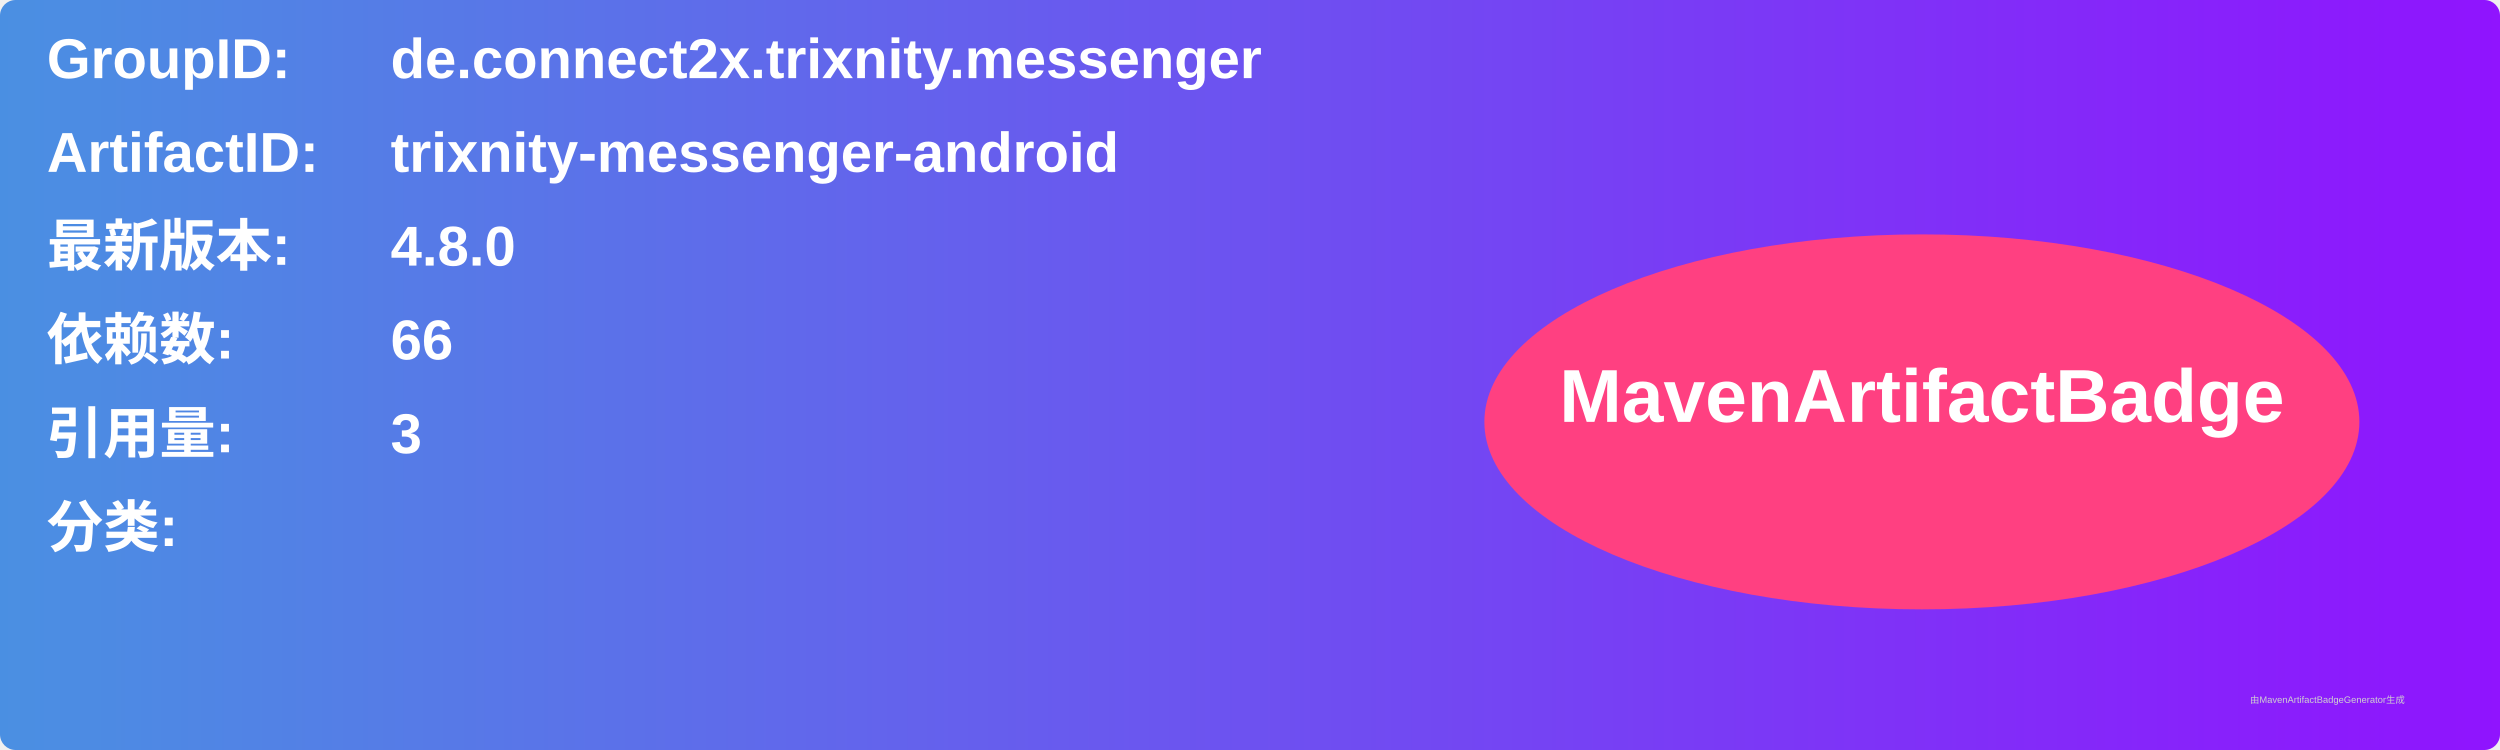
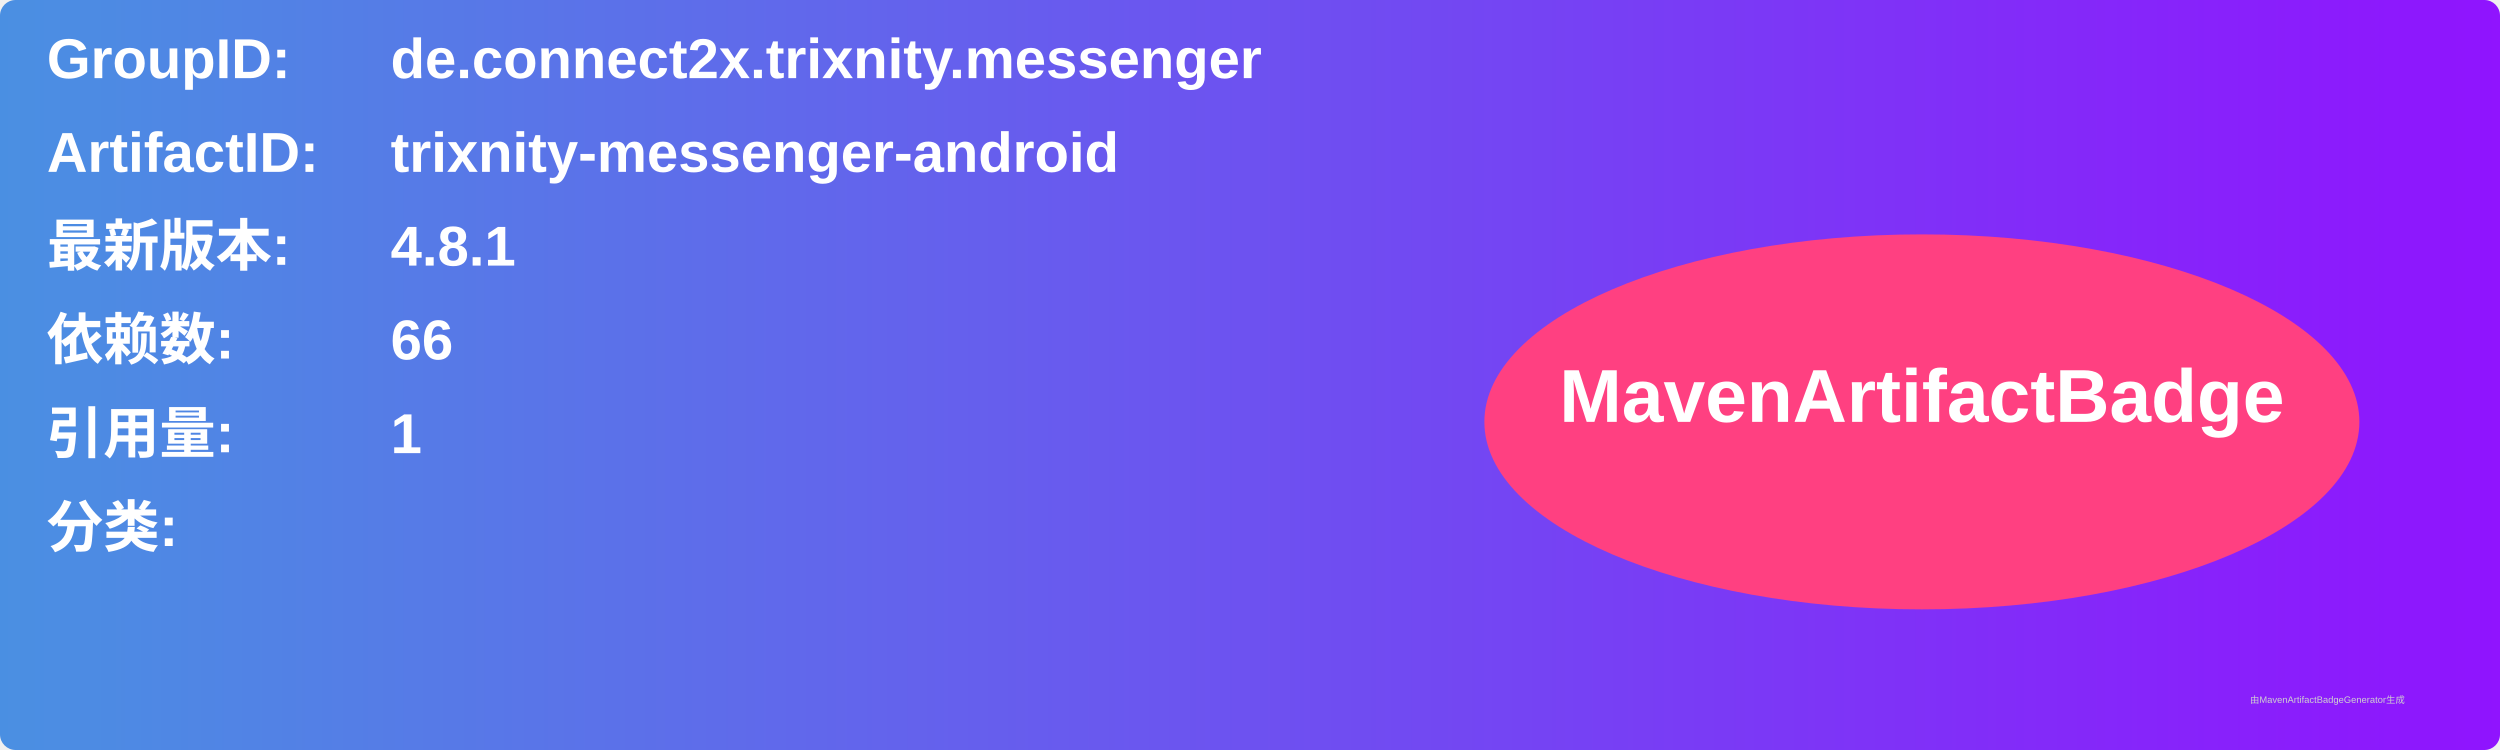
<svg xmlns="http://www.w3.org/2000/svg" width="800" height="240" viewBox="0 0 800 240">
  <linearGradient id="grad" x1="0%" y1="0%" x2="100%" y2="0%">
    <stop offset="0%" stop-color="#4a90e2" />
    <stop offset="100%" stop-color="#9013fe" />
  </linearGradient>
  <rect width="100%" height="100%" rx="5" ry="5" fill="url(#grad)" />
  <g transform="translate(15, 15)">
    <text x="0" y="10" font-family="Arial" font-size="18" fill="white" font-weight="bold" width="260">GroupID:</text>
    <text x="110" y="10" font-family="Arial" font-size="18" fill="white" font-weight="bold" width="460">de.connect2x.trixnity.messenger</text>
    <text x="0" y="40" font-family="Arial" font-size="18" fill="white" font-weight="bold" width="260">ArtifactID:</text>
    <text x="110" y="40" font-family="Arial" font-size="18" fill="white" font-weight="bold" width="460">trixnity-messenger-android</text>
    <text x="0" y="70" font-family="Arial" font-size="18" fill="white" font-weight="bold">最新版本:</text>
    <text x="110" y="70" font-family="Arial" font-size="18" fill="white" font-weight="bold">
-       <tspan font-weight="bold">4.8.0</tspan>
+       <tspan font-weight="bold">4.8.1</tspan>
    </text>
    <text x="0" y="100" font-family="Arial" font-size="18" fill="white" font-weight="bold">依赖数: </text>
    <text x="110" y="100" font-family="Arial" font-size="18" fill="white">
      <tspan font-weight="bold">66</tspan>
    </text>
    <text x="0" y="130" font-family="Arial" font-size="18" fill="white" font-weight="bold">引用量: </text>
    <text x="110" y="130" font-family="Arial" font-size="18" fill="white">
-       <tspan font-weight="bold">3</tspan>
+       <tspan font-weight="bold">1</tspan>
    </text>
    <text x="0" y="160" font-family="Arial" font-size="18" fill="white" font-weight="bold">分类:</text>
    <text x="10" y="190" font-family="Arial" font-size="10" fill="white">
      <tspan font-weight="bold" />
    </text>
    <ellipse cx="600" cy="120" rx="140" ry="60" fill="#ff4081" />
    <text x="600" y="120" text-anchor="middle" font-family="Arial" font-size="24" fill="white" font-weight="bold">MavenArtifactBadge</text>
  </g>
  <text x="720" y="225" font-family="Arial" font-size="3" fill="#d0d0d0">由MavenArtifactBadgeGenerator生成</text>
</svg>
